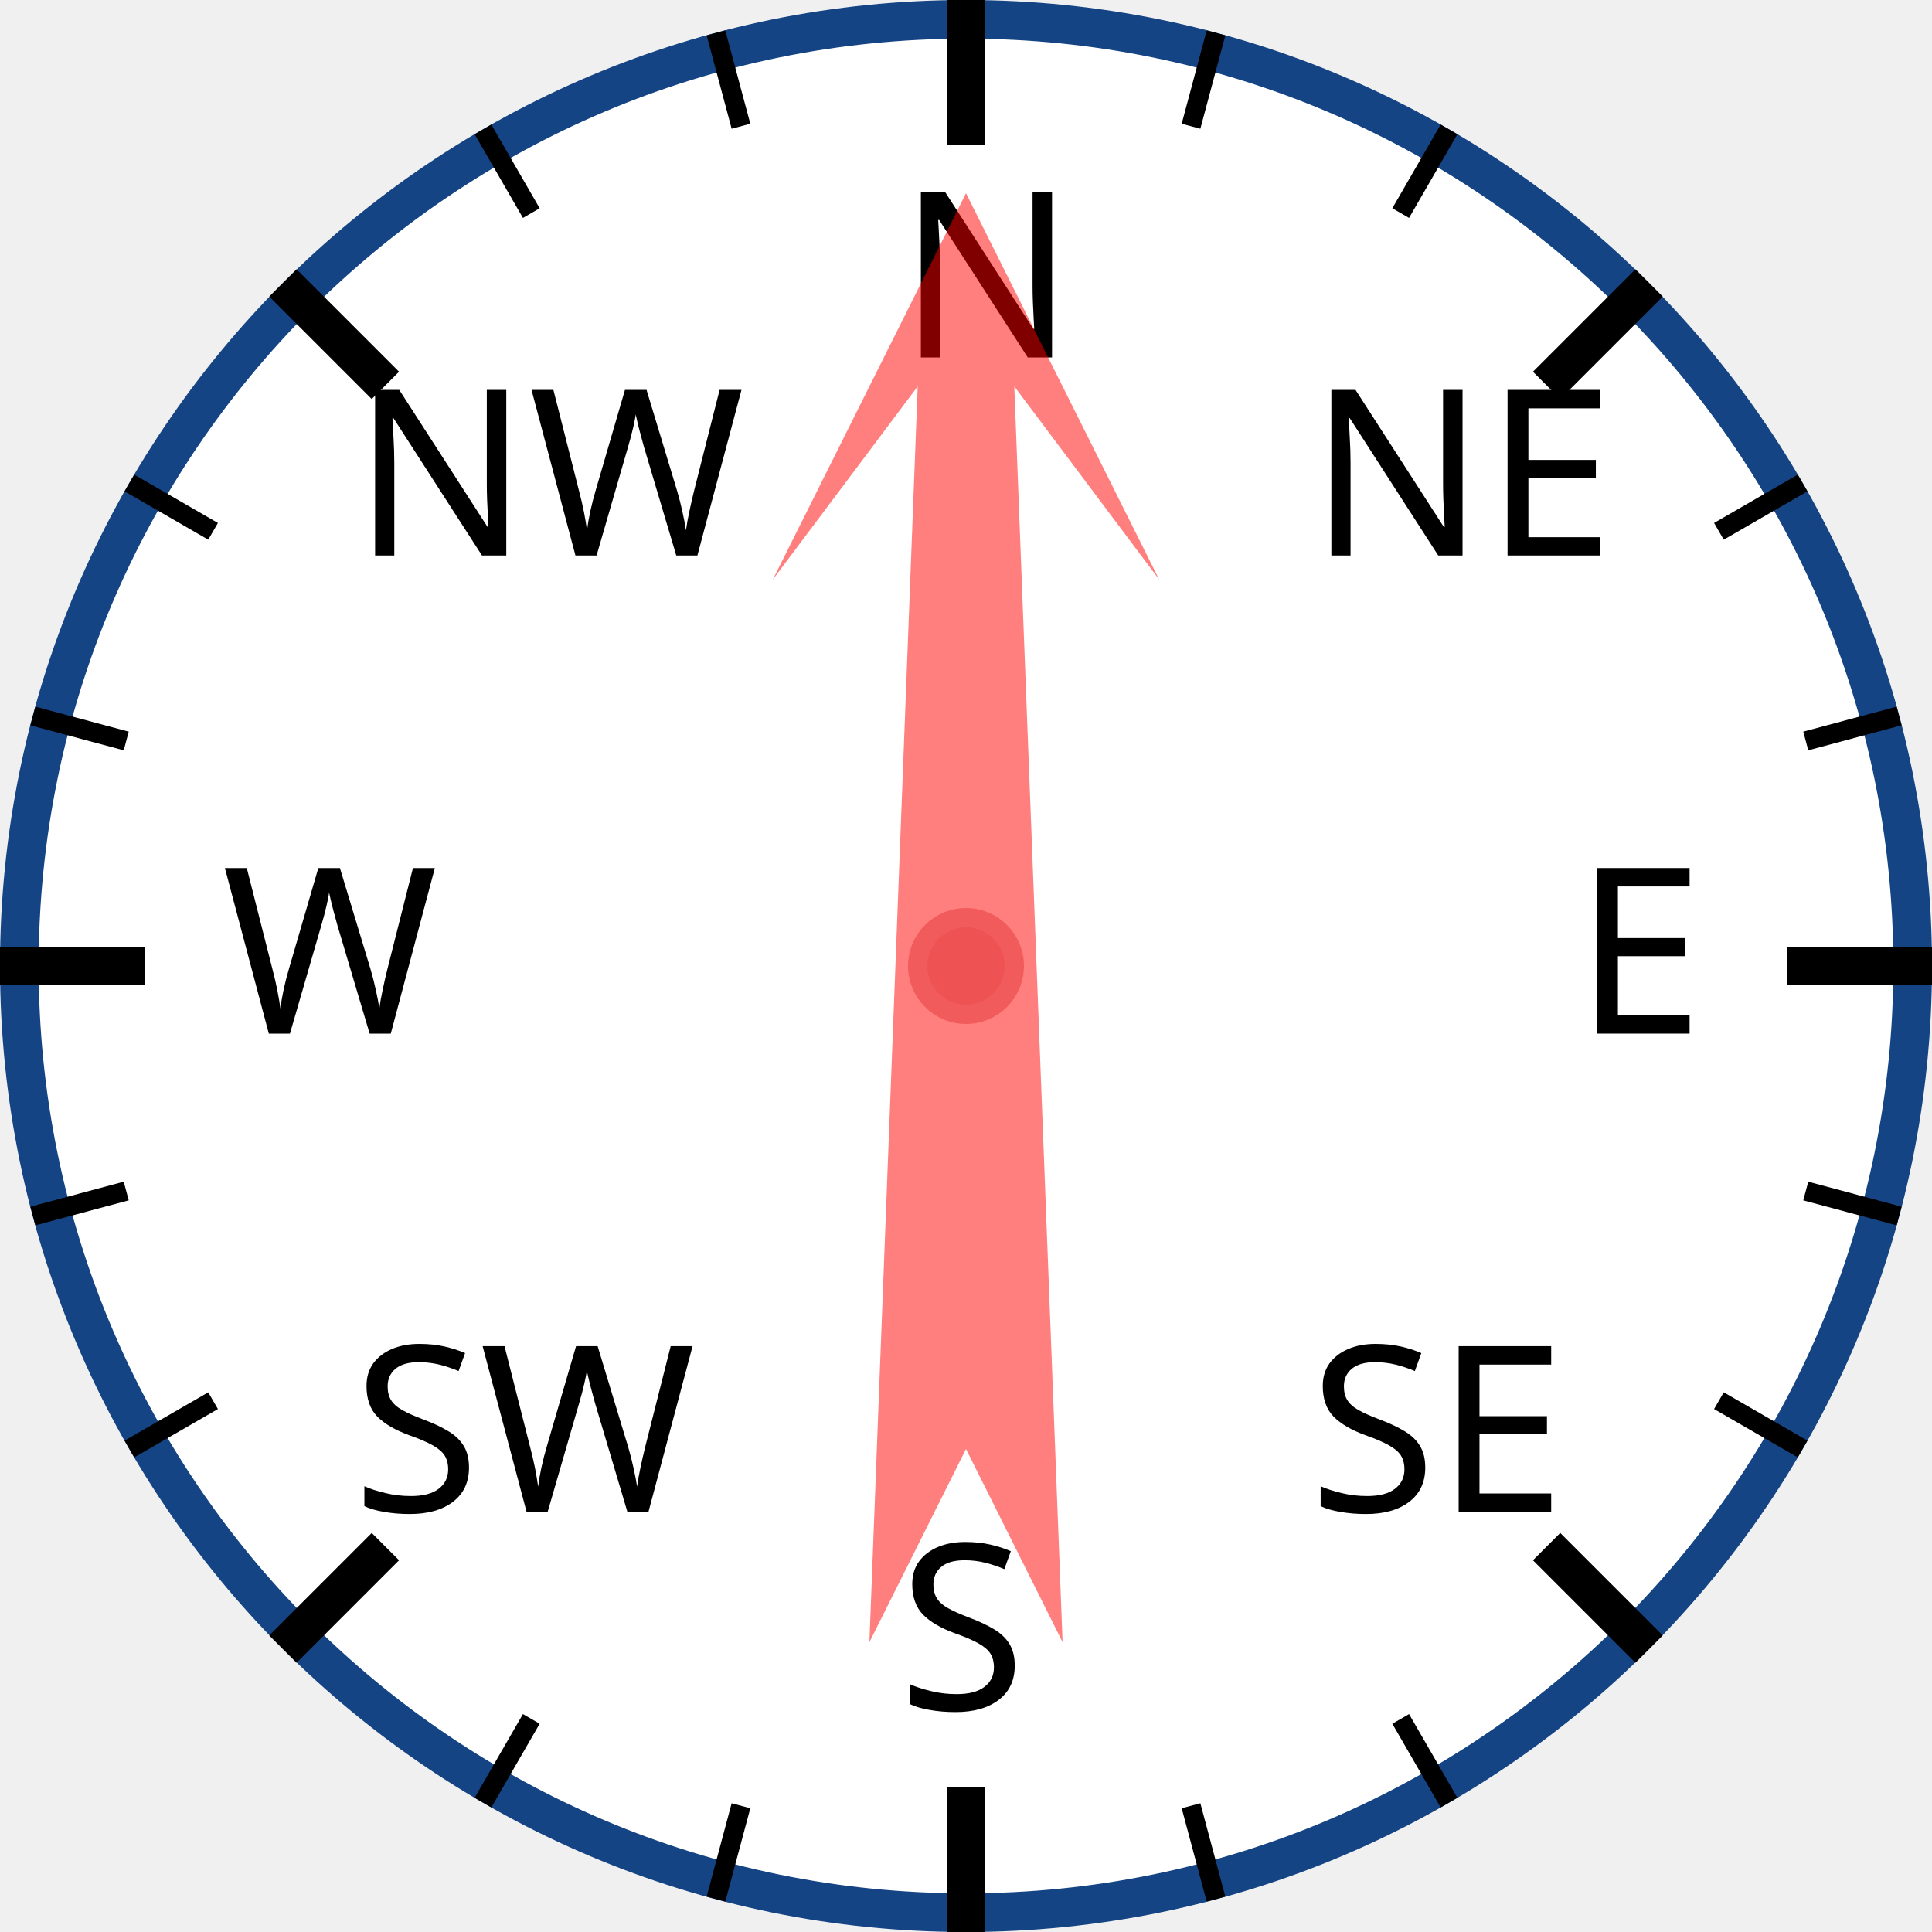
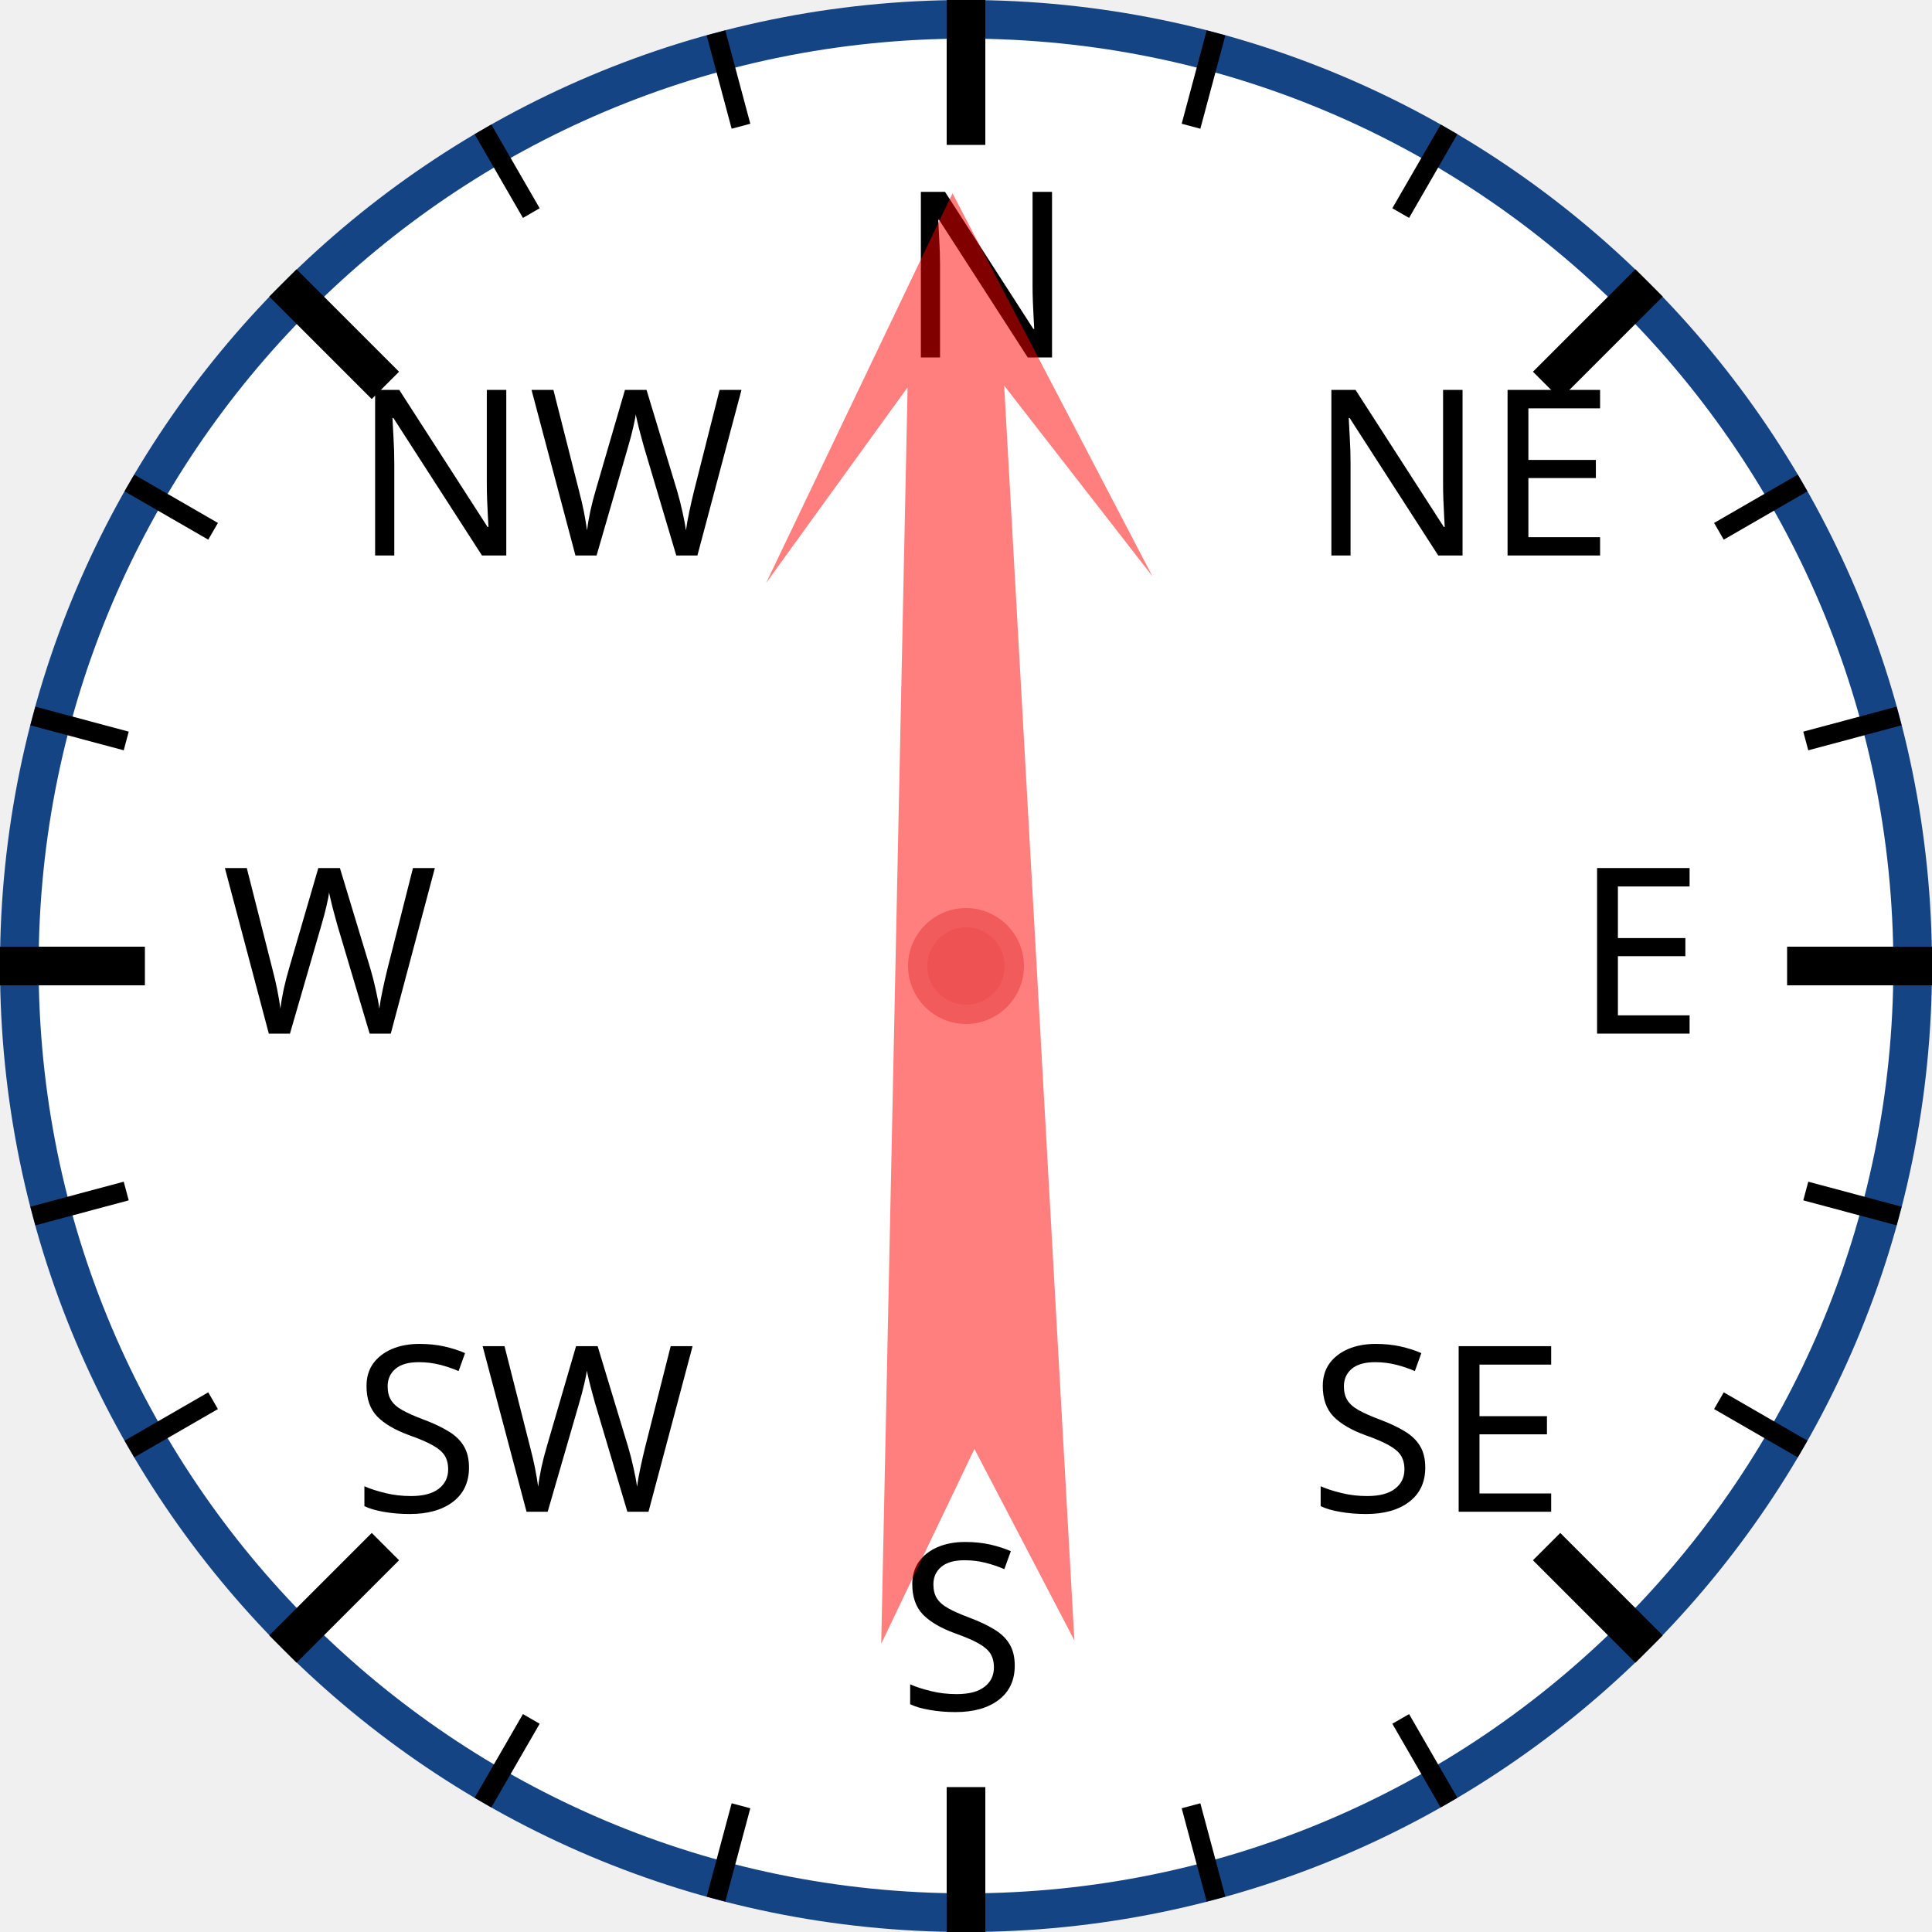
<svg xmlns="http://www.w3.org/2000/svg" width="120px" height="120px" viewBox="0 0 200 200">
  <circle cx="100" cy="100" r="98" style="fill: white; stroke: #154485; stroke-width: 4;" />
  <text x="93.0" y="37.0" style="font-family: sans-serif; font-size: 18pt;">N</text>
  <line x1="100.0" y1="0.0" x2="100.0" y2="15.0" style="stroke: black; stroke-width: 4;" />
  <line x1="74.118" y1="3.407" x2="76.706" y2="13.067" style="stroke: black; stroke-width: 2;" />
  <line x1="50" y1="13.397" x2="55" y2="22.058" style="stroke: black; stroke-width: 2;" />
  <text x="36.503" y="57.503" style="font-family: sans-serif; font-size: 18pt;">NW</text>
  <line x1="29.289" y1="29.289" x2="39.896" y2="39.896" style="stroke: black; stroke-width: 4;" />
  <line x1="13.397" y1="50" x2="22.058" y2="55" style="stroke: black; stroke-width: 2;" />
  <line x1="3.407" y1="74.118" x2="13.067" y2="76.706" style="stroke: black; stroke-width: 2;" />
  <text x="23.0" y="107.0" style="font-family: sans-serif; font-size: 18pt;">W</text>
  <line x1="0.0" y1="100.0" x2="15.0" y2="100.0" style="stroke: black; stroke-width: 4;" />
  <line x1="3.407" y1="125.882" x2="13.067" y2="123.294" style="stroke: black; stroke-width: 2;" />
  <line x1="13.397" y1="150" x2="22.058" y2="145" style="stroke: black; stroke-width: 2;" />
  <text x="36.503" y="156.497" style="font-family: sans-serif; font-size: 18pt;">SW</text>
  <line x1="29.289" y1="170.711" x2="39.896" y2="160.104" style="stroke: black; stroke-width: 4;" />
  <line x1="50" y1="186.603" x2="55" y2="177.942" style="stroke: black; stroke-width: 2;" />
  <line x1="74.118" y1="196.593" x2="76.706" y2="186.933" style="stroke: black; stroke-width: 2;" />
  <text x="93" y="177.0" style="font-family: sans-serif; font-size: 18pt;">S</text>
  <line x1="100" y1="200.0" x2="100" y2="185.0" style="stroke: black; stroke-width: 4;" />
  <line x1="125.882" y1="196.593" x2="123.294" y2="186.933" style="stroke: black; stroke-width: 2;" />
  <line x1="150.0" y1="186.603" x2="145.0" y2="177.942" style="stroke: black; stroke-width: 2;" />
  <text x="135.497" y="156.497" style="font-family: sans-serif; font-size: 18pt;">SE</text>
  <line x1="170.711" y1="170.711" x2="160.104" y2="160.104" style="stroke: black; stroke-width: 4;" />
  <line x1="186.603" y1="150" x2="177.942" y2="145" style="stroke: black; stroke-width: 2;" />
  <line x1="196.593" y1="125.882" x2="186.933" y2="123.294" style="stroke: black; stroke-width: 2;" />
  <text x="163.0" y="107" style="font-family: sans-serif; font-size: 18pt;">E</text>
  <line x1="200.0" y1="100" x2="185.0" y2="100" style="stroke: black; stroke-width: 4;" />
  <line x1="196.593" y1="74.118" x2="186.933" y2="76.706" style="stroke: black; stroke-width: 2;" />
  <line x1="186.603" y1="50" x2="177.942" y2="55" style="stroke: black; stroke-width: 2;" />
  <text x="135.497" y="57.503" style="font-family: sans-serif; font-size: 18pt;">NE</text>
  <line x1="170.711" y1="29.289" x2="160.104" y2="39.896" style="stroke: black; stroke-width: 4;" />
  <line x1="150" y1="13.397" x2="145" y2="22.058" style="stroke: black; stroke-width: 2;" />
  <line x1="125.882" y1="3.407" x2="123.294" y2="13.067" style="stroke: black; stroke-width: 2;" />
-   <polygon points="100 20 120 60 105 40 110 170 100 150 90 170 95 40 80 60" style="fill: red; fill-opacity: 0.5;" transform="rotate(0,100,100)" />
+   <polygon points="100 20 120 60 105 40 110 170 100 150 90 170 95 40 80 60" style="fill: red; fill-opacity: 0.5;" transform="rotate(359,100,100)" />
  <circle cx="100" cy="100" r="5" style="fill: #EE5252; stroke: #F25B5B; stroke-width: 2;" />
</svg>
